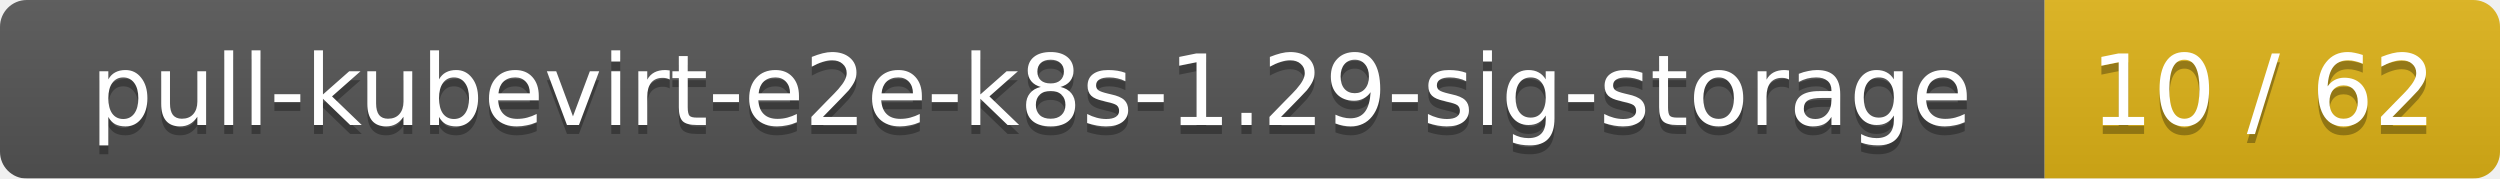
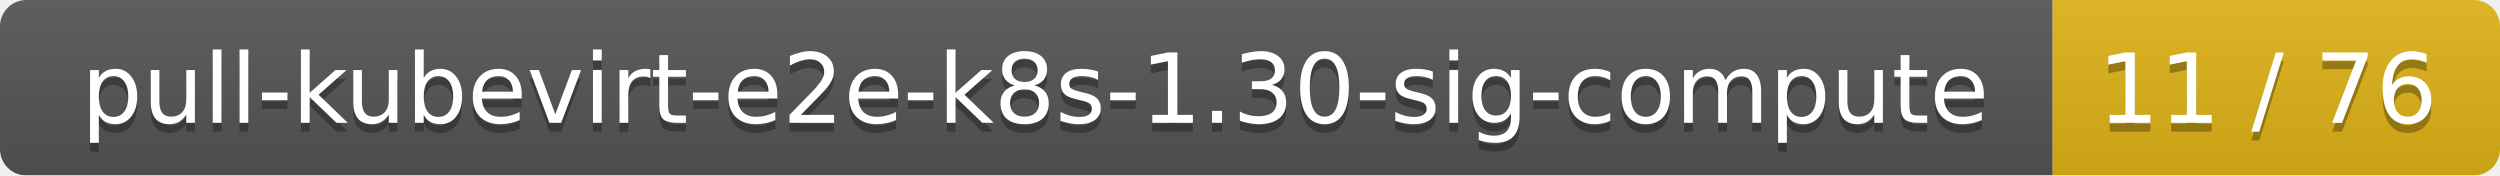
- <svg xmlns="http://www.w3.org/2000/svg" width="280" height="20">
+ <svg xmlns="http://www.w3.org/2000/svg" width="285" height="20">
  <linearGradient id="smooth" x2="0" y2="100%">
    <stop offset="0" stop-color="#bbb" stop-opacity=".1" />
    <stop offset="1" stop-opacity=".1" />
  </linearGradient>
  <mask id="round">
-     <rect width="280" height="20" rx="3" fill="#fff" />
+     <rect width="285" height="20" rx="3" fill="#fff" />
  </mask>
  <g mask="url(#round)">
-     <rect width="229" height="20" fill="#555" />
-     <rect x="229" width="51" height="20" fill="#dfb317" />
-     <rect width="280" height="20" fill="url(#smooth)" />
+     <rect width="234" height="20" fill="#555" />
+     <rect x="234" width="51" height="20" fill="#dfb317" />
+     <rect width="285" height="20" fill="url(#smooth)" />
  </g>
  <g fill="#fff" text-anchor="middle" font-family="DejaVu Sans,Verdana,Geneva,sans-serif" font-size="11">
-     <text x="115.5" y="15" fill="#010101" fill-opacity=".3">pull-kubevirt-e2e-k8s-1.29-sig-storage</text>
-     <text x="115.5" y="14">pull-kubevirt-e2e-k8s-1.29-sig-storage</text>
-     <text x="253.5" y="15" fill="#010101" fill-opacity=".3">10 / 62</text>
-     <text x="253.5" y="14">10 / 62</text>
+     <text x="118" y="15" fill="#010101" fill-opacity=".3">pull-kubevirt-e2e-k8s-1.30-sig-compute</text>
+     <text x="118" y="14">pull-kubevirt-e2e-k8s-1.30-sig-compute</text>
+     <text x="258.5" y="15" fill="#010101" fill-opacity=".3">11 / 76</text>
+     <text x="258.5" y="14">11 / 76</text>
  </g>
</svg>
